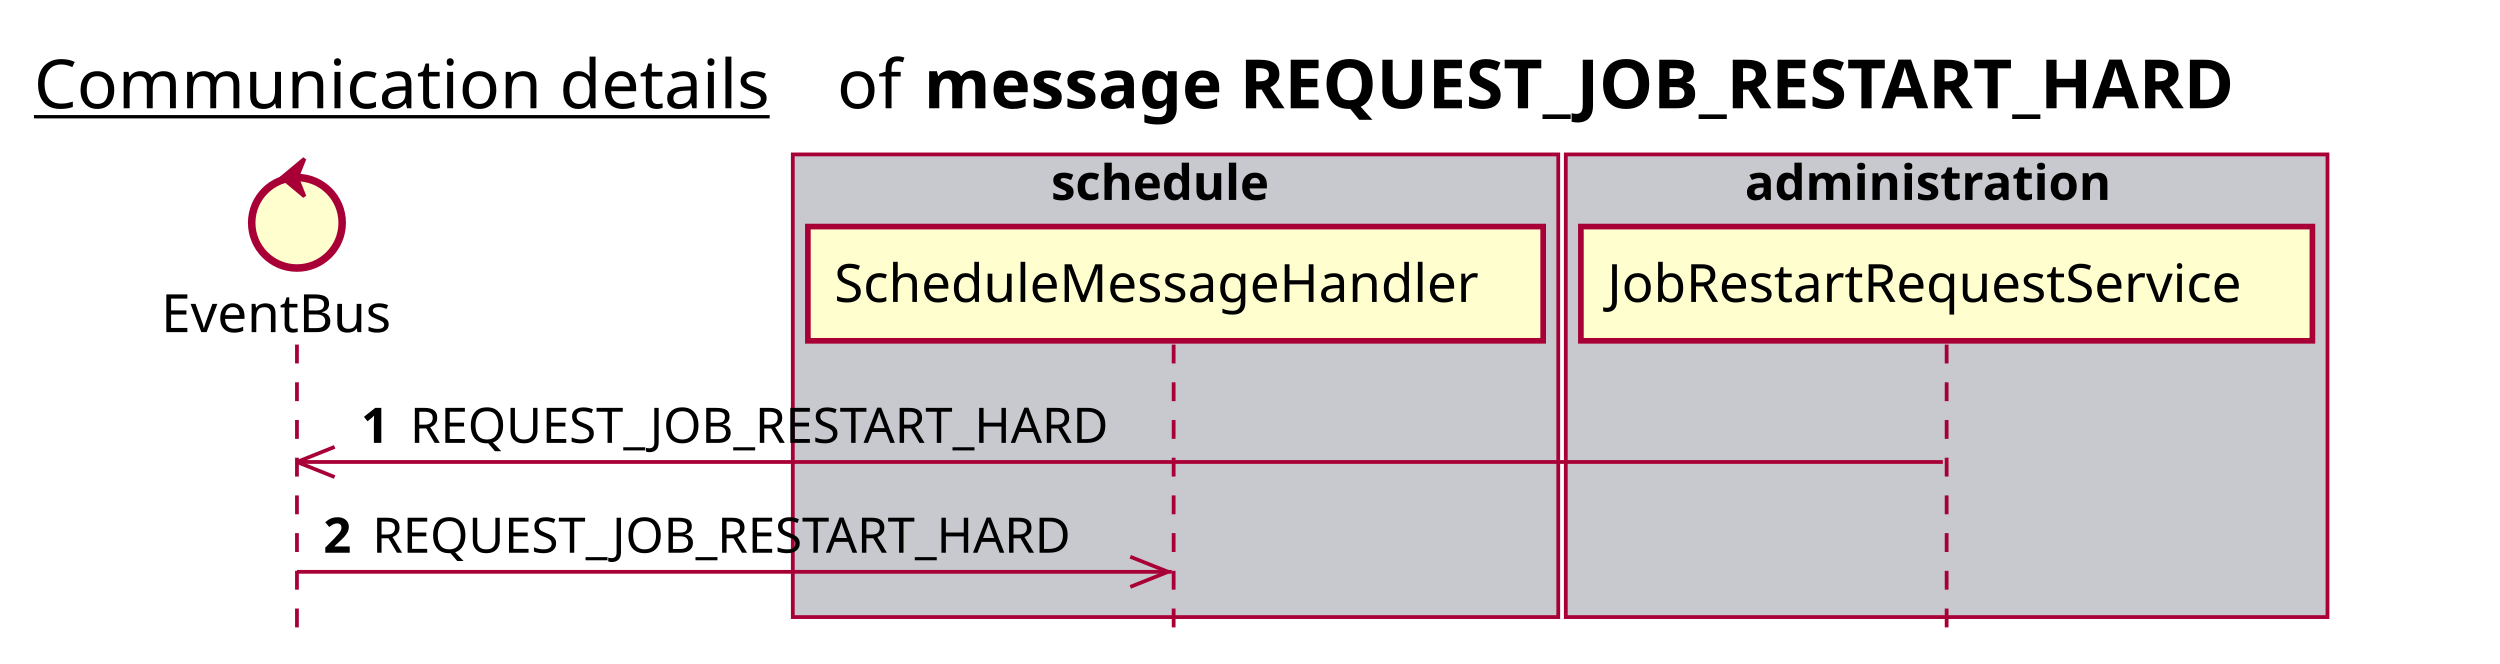
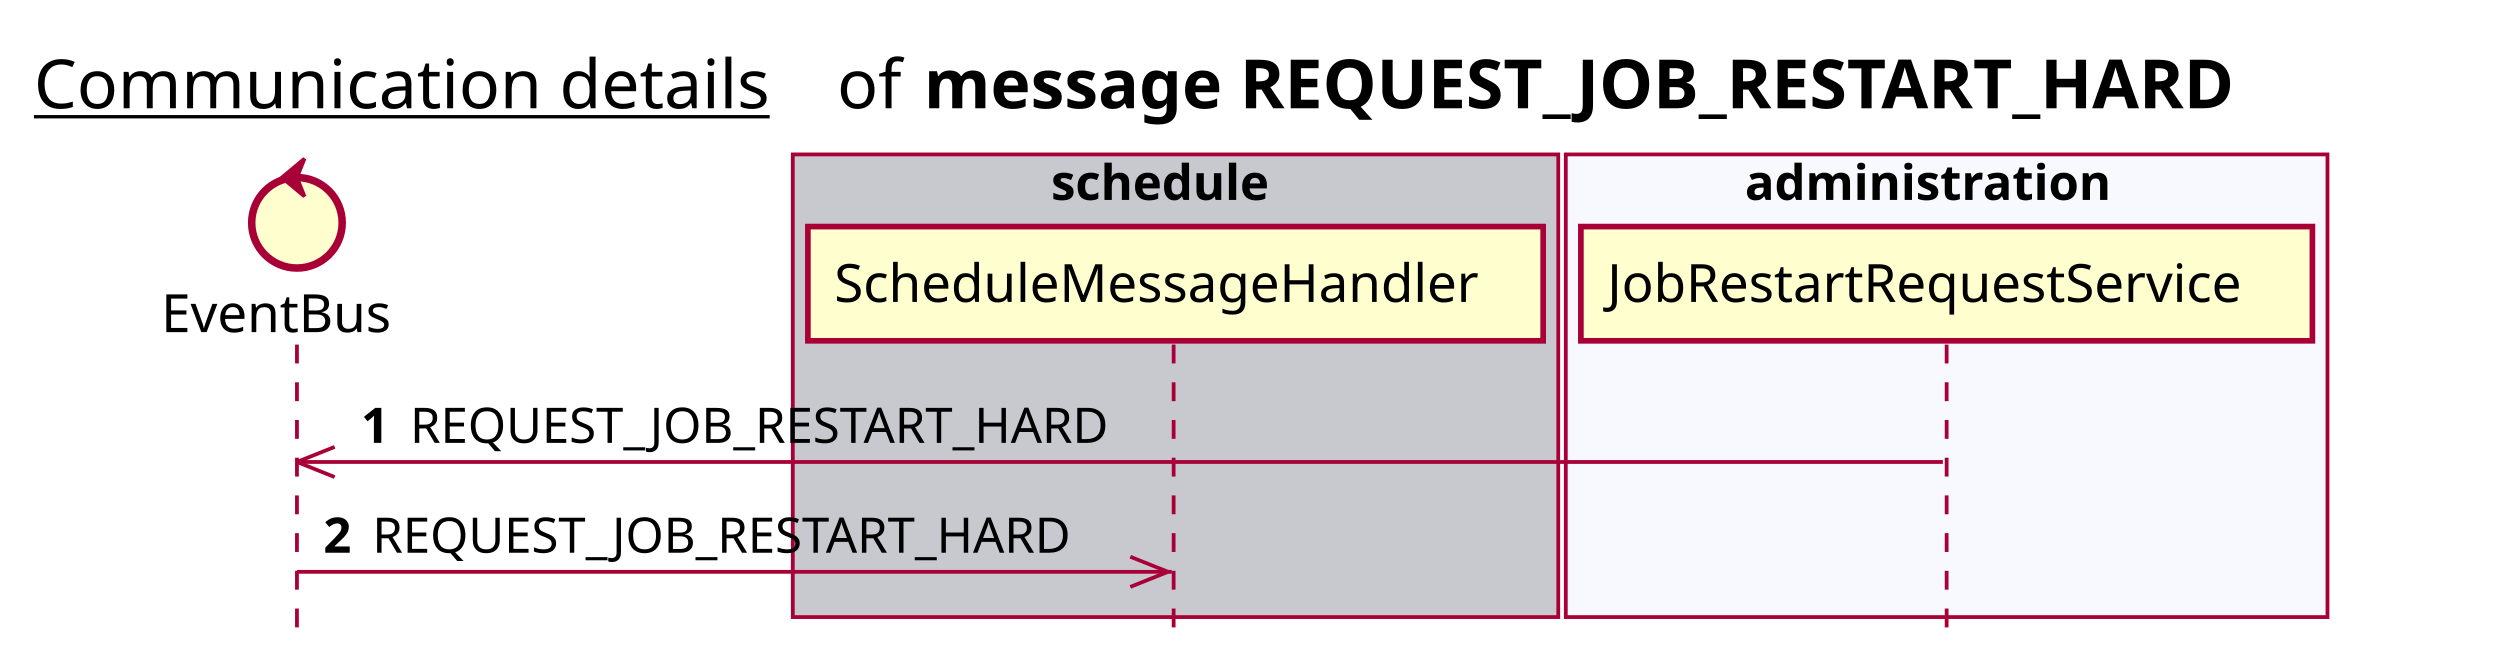
<svg xmlns="http://www.w3.org/2000/svg" contentScriptType="application/ecmascript" contentStyleType="text/css" height="176px" preserveAspectRatio="none" style="width:663px;height:176px;background:#FFFFFF;" version="1.1" viewBox="0 0 663 176" width="663px" zoomAndPan="magnify">
  <defs />
  <g>
    <text fill="#000000" font-family="sans-serif" font-size="18" lengthAdjust="spacing" text-decoration="underline" textLength="201" x="9" y="28.708">Communication details</text>
    <text fill="#000000" font-family="sans-serif" font-size="18" lengthAdjust="spacing" textLength="17" x="222" y="28.708">of</text>
    <text fill="#000000" font-family="sans-serif" font-size="18" font-weight="bold" lengthAdjust="spacing" textLength="402" x="245" y="28.708">message REQUEST_JOB_RESTART_HARD</text>
    <rect fill="#C8C8CF" height="122.695" style="stroke:#A80036;stroke-width:1.0;" width="203" x="210.25" y="40.953" />
    <text fill="#000000" font-family="sans-serif" font-size="13" font-weight="bold" lengthAdjust="spacing" textLength="66" x="278.75" y="53.02">schedule</text>
-     <rect fill="#C8C8CF" height="122.695" style="stroke:#A80036;stroke-width:1.0;" width="202" x="415.25" y="40.953" />
+     <rect fill="#F8F8FF" height="122.695" style="stroke:#A80036;stroke-width:1.0;" width="202" x="415.25" y="40.953" />
    <text fill="#000000" font-family="sans-serif" font-size="13" font-weight="bold" lengthAdjust="spacing" textLength="107" x="462.75" y="53.02">administration</text>
    <line style="stroke:#A80036;stroke-width:1.0;stroke-dasharray:5.0,5.0;" x1="78.75" x2="78.75" y1="91.383" y2="169.648" />
    <line style="stroke:#A80036;stroke-width:1.0;stroke-dasharray:5.0,5.0;" x1="311.25" x2="311.25" y1="91.383" y2="169.648" />
    <line style="stroke:#A80036;stroke-width:1.0;stroke-dasharray:5.0,5.0;" x1="516.25" x2="516.25" y1="91.383" y2="169.648" />
    <text fill="#000000" font-family="sans-serif" font-size="14" lengthAdjust="spacing" textLength="66" x="42.75" y="88.081">EventBus</text>
    <ellipse cx="78.75" cy="59.086" fill="#FEFECE" rx="12" ry="12" style="stroke:#A80036;stroke-width:2.0;" />
    <polygon fill="#A80036" points="74.75,47.086,80.75,42.086,78.75,47.086,80.75,52.086,74.75,47.086" style="stroke:#A80036;stroke-width:1.0;" />
    <rect fill="#FEFECE" height="30.297" style="stroke:#A80036;stroke-width:1.5;" width="195" x="214.25" y="60.086" />
    <text fill="#000000" font-family="sans-serif" font-size="14" lengthAdjust="spacing" textLength="181" x="221.25" y="80.081">ScheduleMessageHandler</text>
    <rect fill="#FEFECE" height="30.297" style="stroke:#A80036;stroke-width:1.5;" width="194" x="419.25" y="60.086" />
    <text fill="#000000" font-family="sans-serif" font-size="14" lengthAdjust="spacing" textLength="180" x="426.25" y="80.081">JobRestartRequestService</text>
    <line style="stroke:#A80036;stroke-width:1.0;" x1="78.75" x2="88.75" y1="122.516" y2="118.516" />
    <line style="stroke:#A80036;stroke-width:1.0;" x1="78.75" x2="88.75" y1="122.516" y2="126.516" />
    <line style="stroke:#A80036;stroke-width:1.0;" x1="78.75" x2="515.25" y1="122.516" y2="122.516" />
    <text fill="#000000" font-family="sans-serif" font-size="13" font-weight="bold" lengthAdjust="spacing" textLength="9" x="95.75" y="117.45">1</text>
    <text fill="#000000" font-family="sans-serif" font-size="13" lengthAdjust="spacing" textLength="196" x="108.75" y="117.45">REQUEST_JOB_RESTART_HARD</text>
    <line style="stroke:#A80036;stroke-width:1.0;" x1="309.75" x2="299.75" y1="151.648" y2="147.648" />
    <line style="stroke:#A80036;stroke-width:1.0;" x1="309.75" x2="299.75" y1="151.648" y2="155.648" />
    <line style="stroke:#A80036;stroke-width:1.0;" x1="78.75" x2="310.75" y1="151.648" y2="151.648" />
    <text fill="#000000" font-family="sans-serif" font-size="13" font-weight="bold" lengthAdjust="spacing" textLength="9" x="85.75" y="146.583">2</text>
    <text fill="#000000" font-family="sans-serif" font-size="13" lengthAdjust="spacing" textLength="196" x="98.75" y="146.583">REQUEST_JOB_RESTART_HARD</text>
  </g>
</svg>
